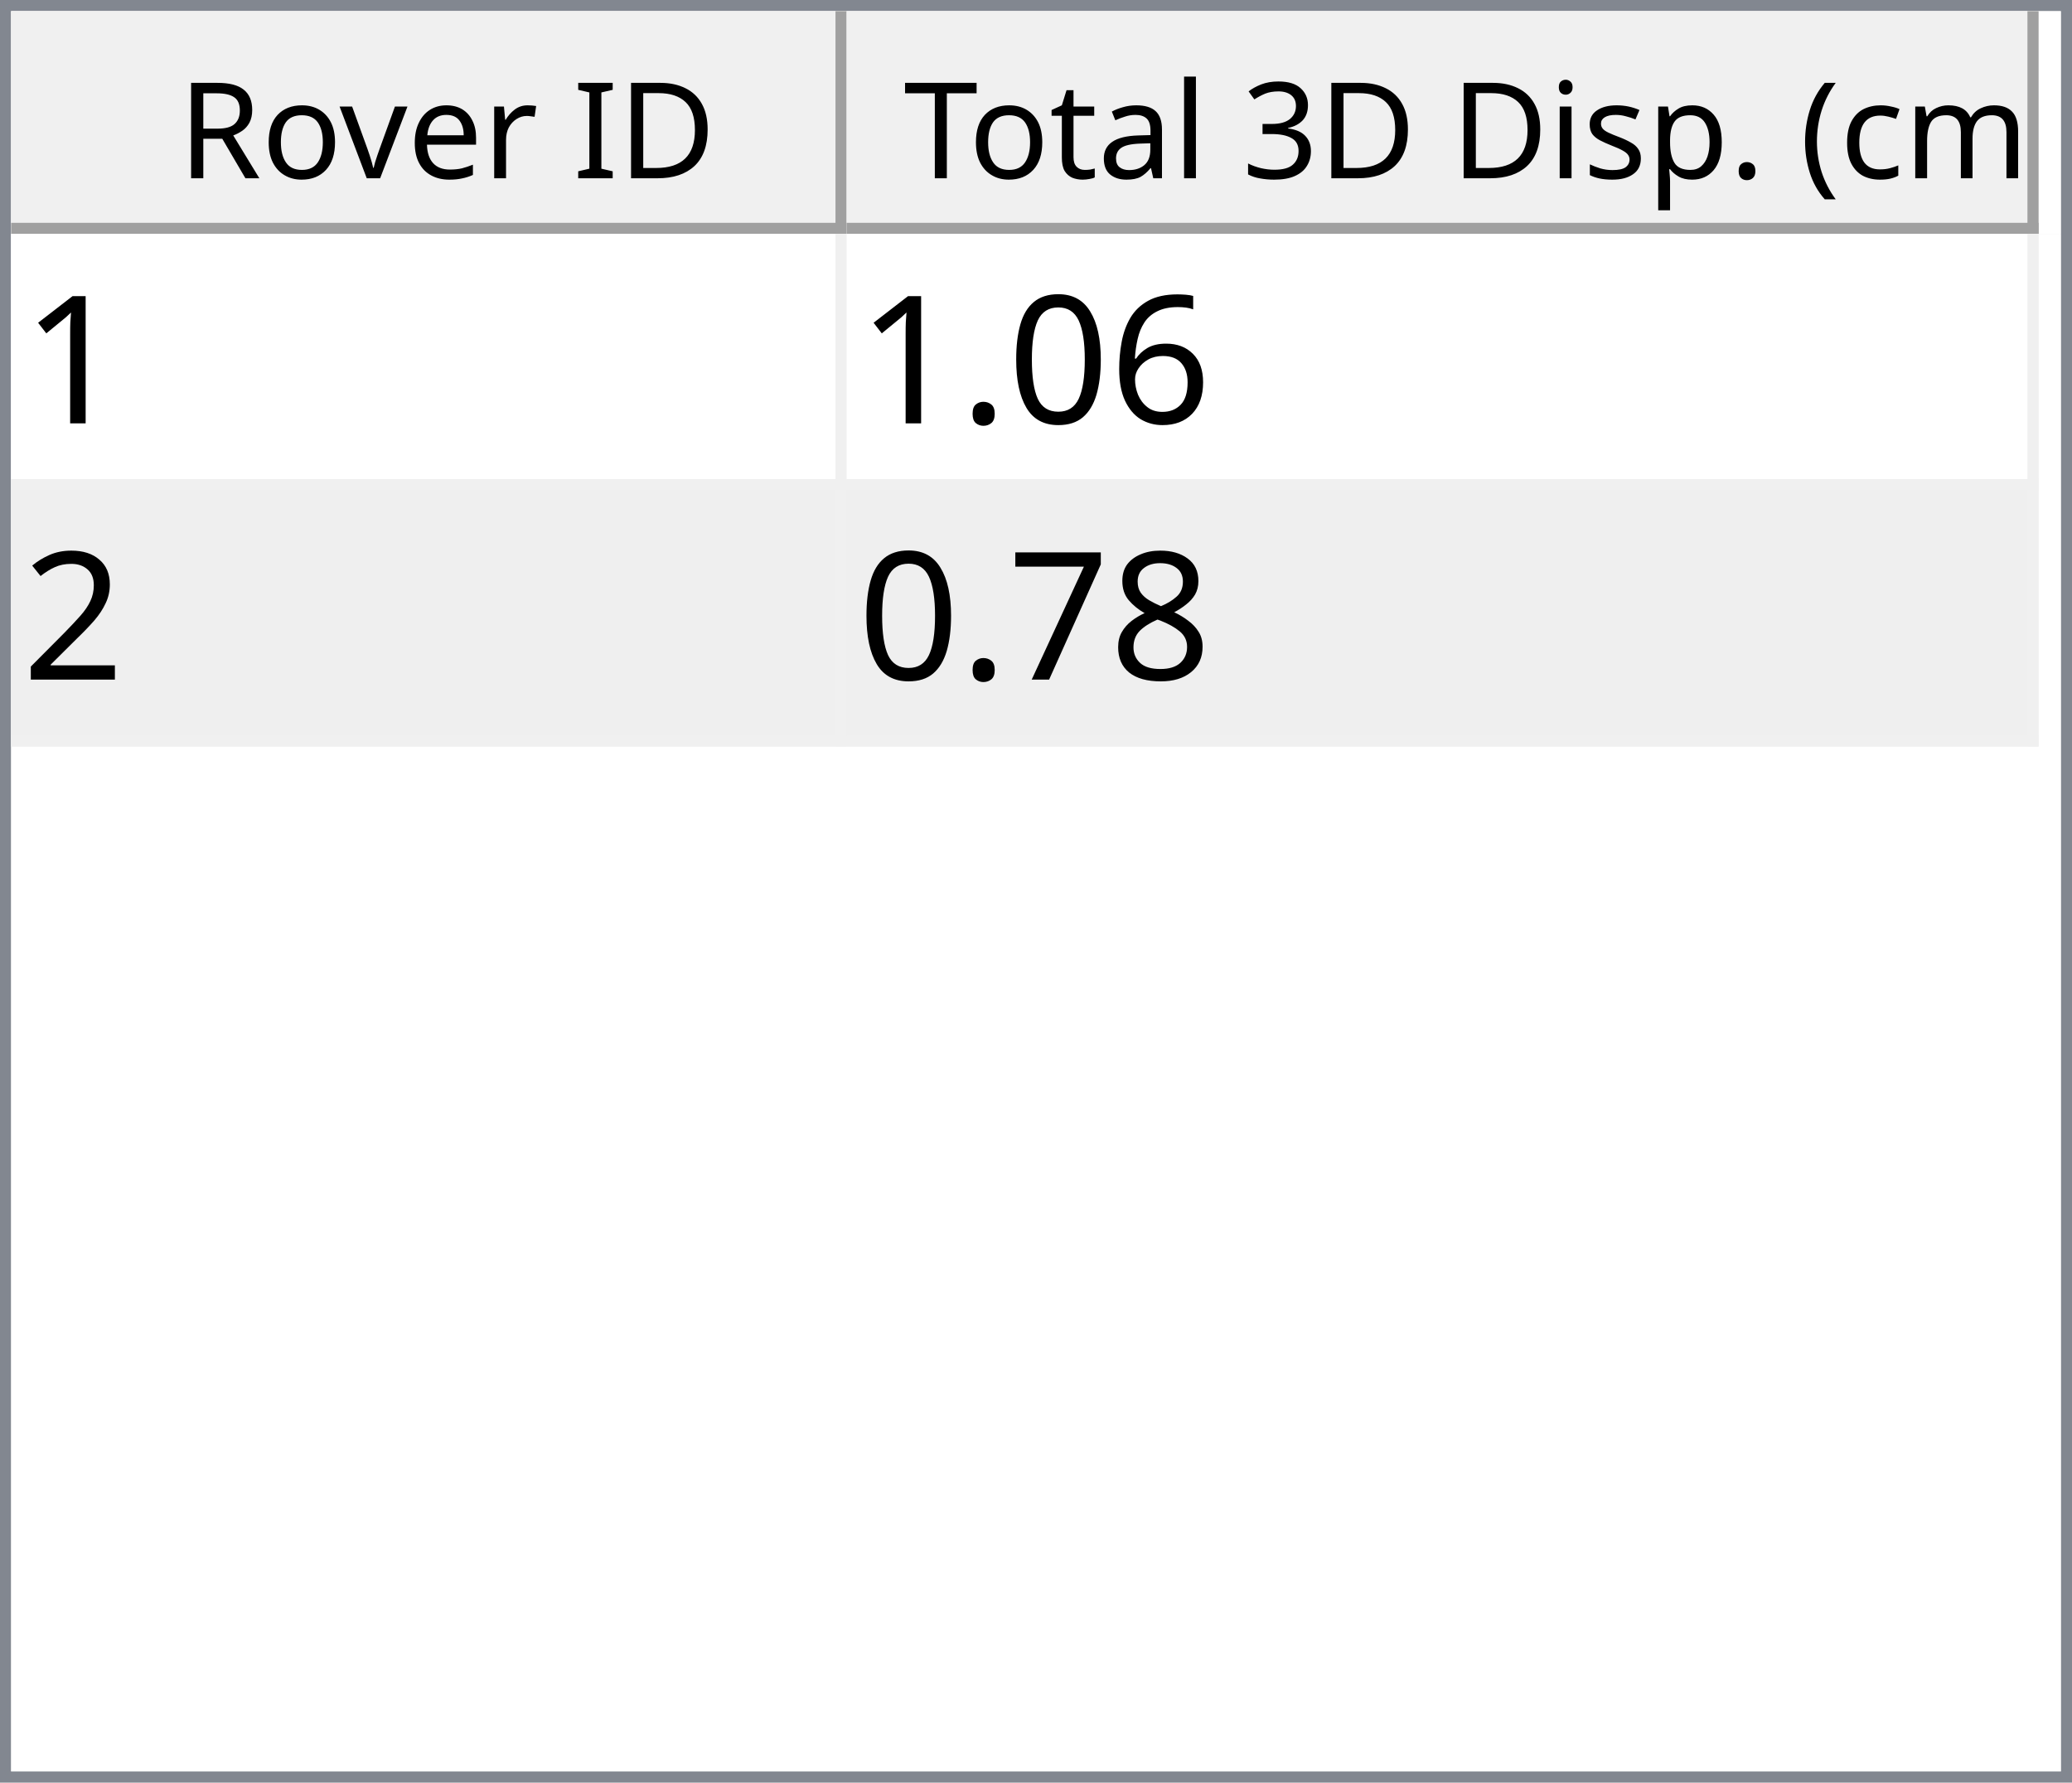
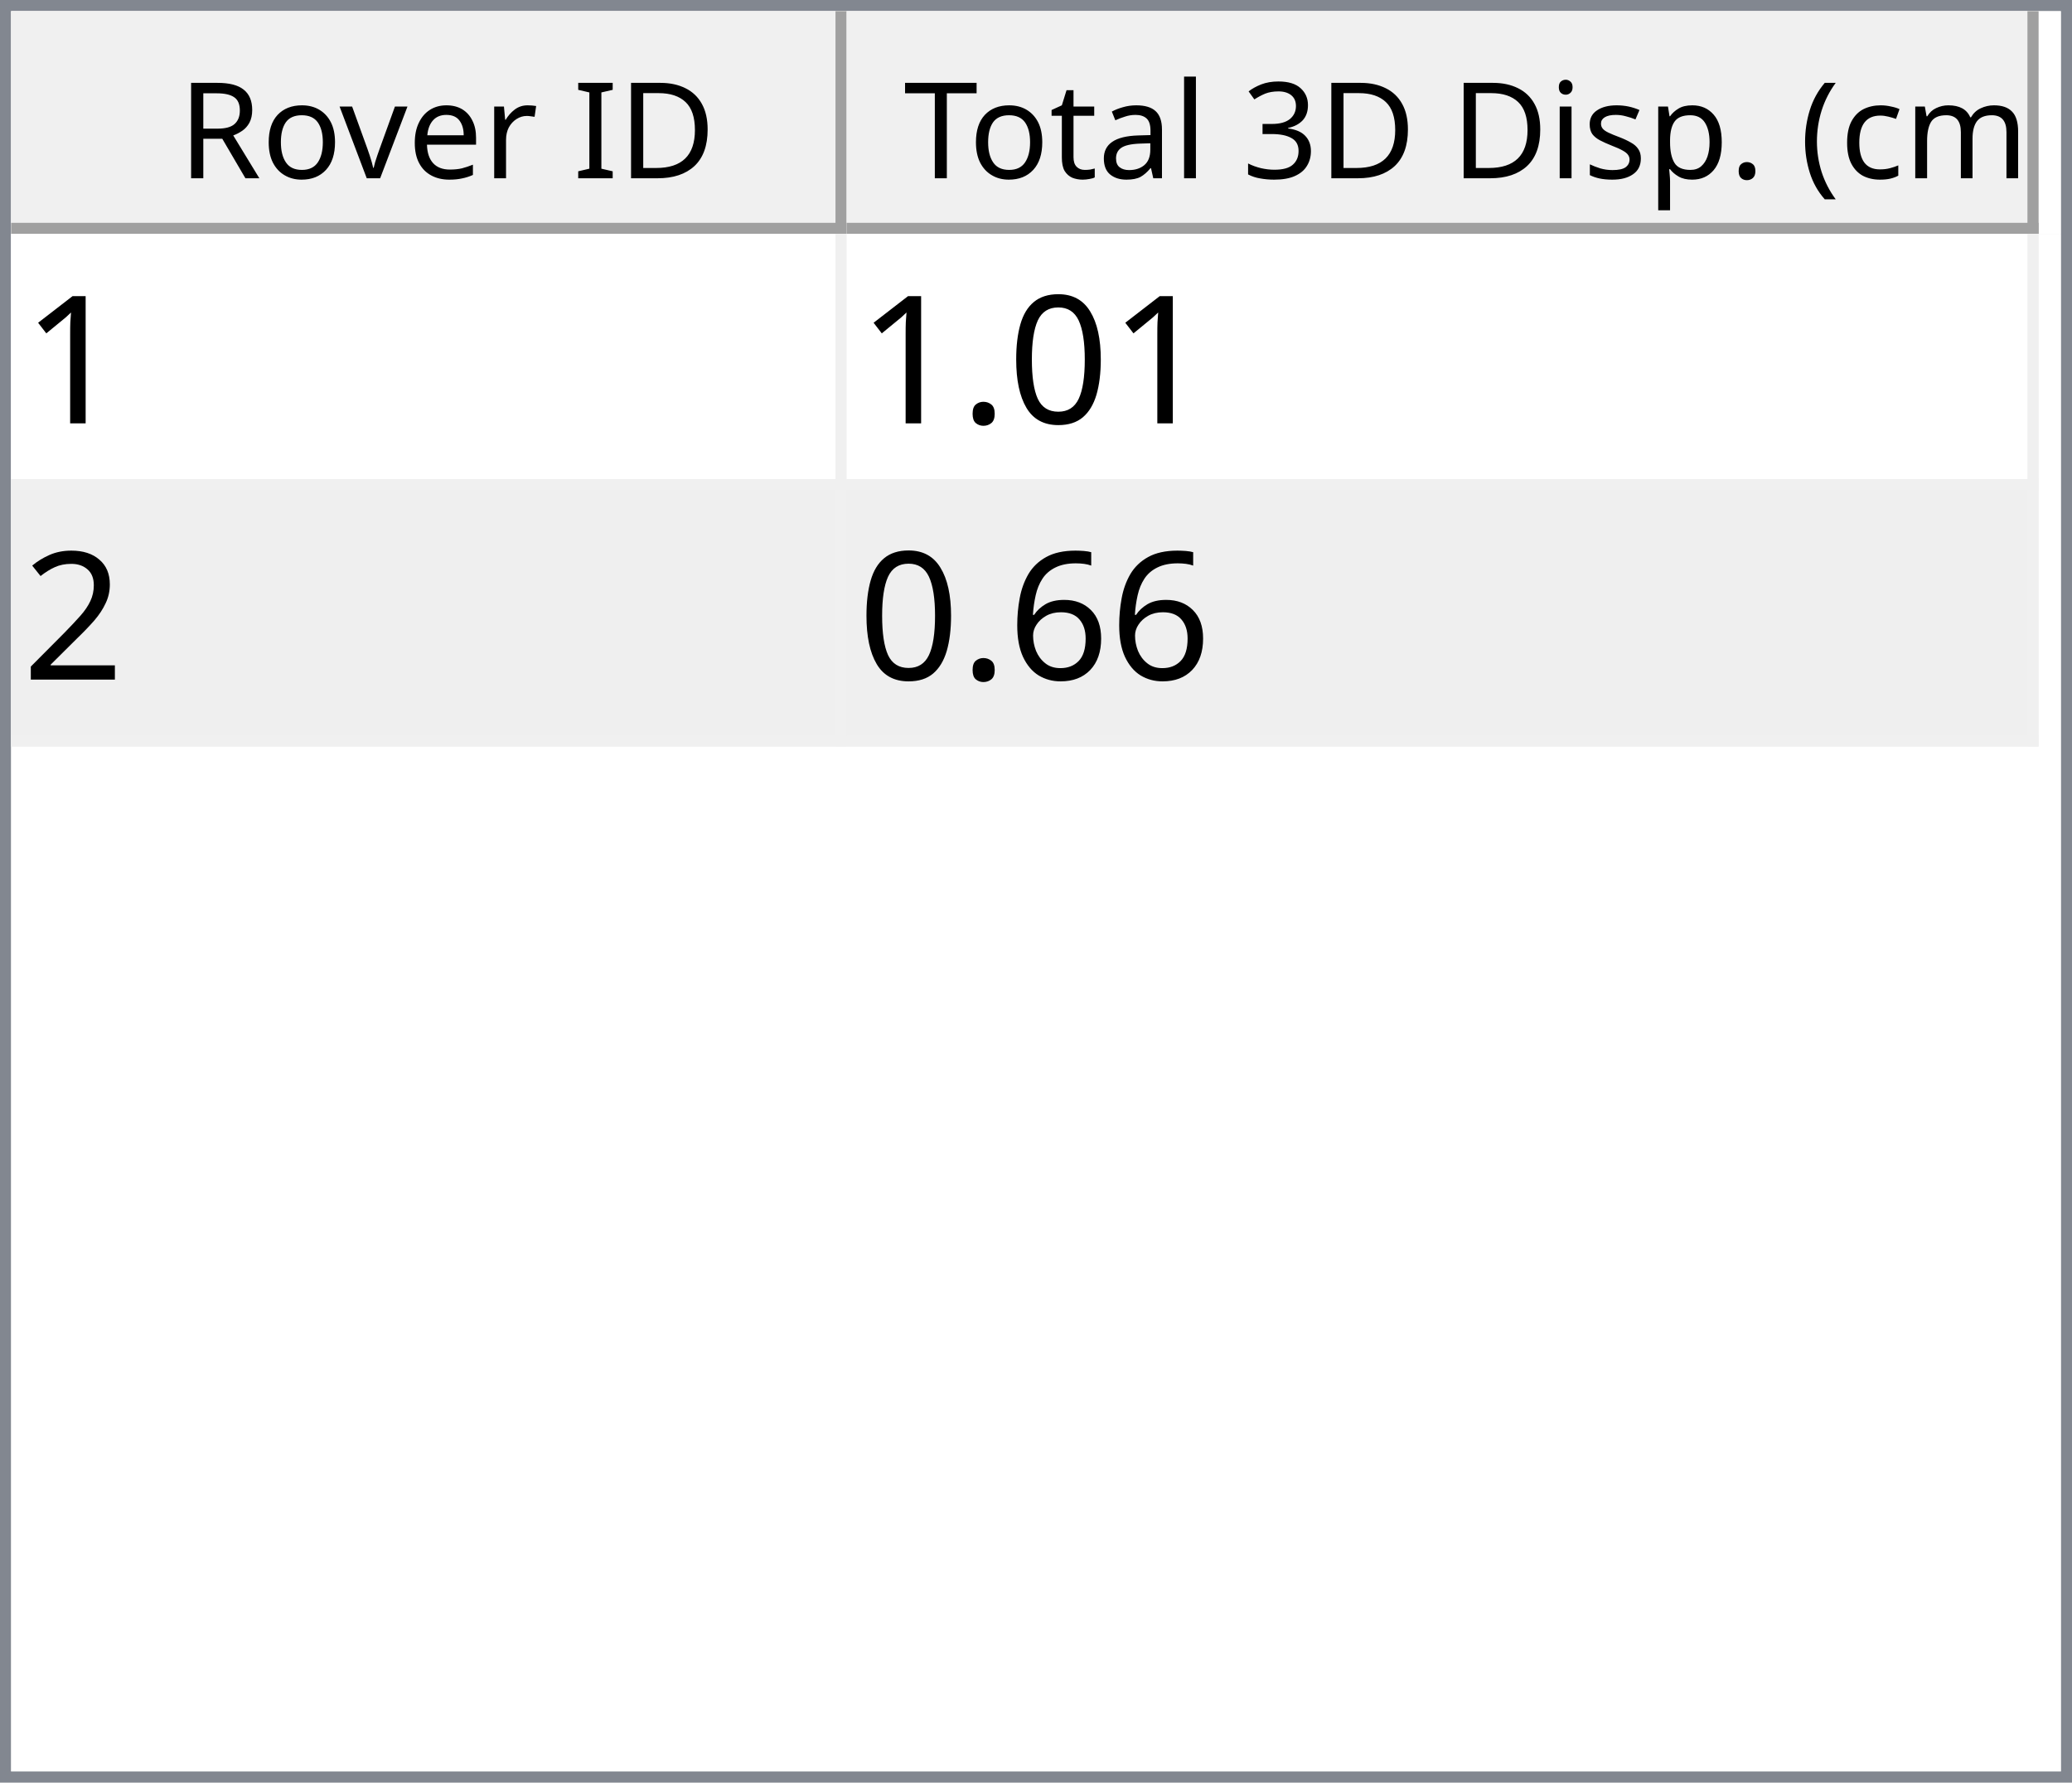
<svg xmlns="http://www.w3.org/2000/svg" style="fill-opacity:1; color-rendering:auto; color-interpolation:auto; text-rendering:auto; stroke:black; stroke-linecap:square; stroke-miterlimit:10; shape-rendering:auto; stroke-opacity:1; fill:black; stroke-dasharray:none; font-weight:normal; stroke-width:1; font-family:'Dialog'; font-style:normal; stroke-linejoin:miter; font-size:12px; stroke-dashoffset:0; image-rendering:auto;" width="186" height="160">
  <defs id="genericDefs" />
  <g>
    <defs id="defs1">
      <clipPath clipPathUnits="userSpaceOnUse" id="clipPath1">
        <path d="M0 0 L186 0 L186 160 L0 160 L0 0 Z" />
      </clipPath>
      <clipPath clipPathUnits="userSpaceOnUse" id="clipPath2">
        <path d="M0 0 L0 160 L186 160 L186 0 Z" />
      </clipPath>
      <clipPath clipPathUnits="userSpaceOnUse" id="clipPath3">
        <path d="M0 0 L0 20 L184 20 L184 0 Z" />
      </clipPath>
      <clipPath clipPathUnits="userSpaceOnUse" id="clipPath4">
        <path d="M0 0 L0 20 L75 20 L75 0 Z" />
      </clipPath>
      <clipPath clipPathUnits="userSpaceOnUse" id="clipPath5">
        <path d="M1 1 L1 19 L74 19 L74 1 Z" />
      </clipPath>
      <clipPath clipPathUnits="userSpaceOnUse" id="clipPath6">
        <path d="M0 0 L0 18 L73 18 L73 0 Z" />
      </clipPath>
      <clipPath clipPathUnits="userSpaceOnUse" id="clipPath7">
        <path d="M-0.5 -0.5 L-0.5 19.5 L74.5 19.5 L74.5 -0.5 Z" />
      </clipPath>
      <clipPath clipPathUnits="userSpaceOnUse" id="clipPath8">
        <path d="M0 0 L0 20 L107 20 L107 0 Z" />
      </clipPath>
      <clipPath clipPathUnits="userSpaceOnUse" id="clipPath9">
        <path d="M1 1 L1 19 L106 19 L106 1 Z" />
      </clipPath>
      <clipPath clipPathUnits="userSpaceOnUse" id="clipPath10">
        <path d="M0 0 L0 18 L105 18 L105 0 Z" />
      </clipPath>
      <clipPath clipPathUnits="userSpaceOnUse" id="clipPath11">
        <path d="M-0.5 -0.5 L-0.5 19.5 L106.5 19.5 L106.5 -0.5 Z" />
      </clipPath>
      <clipPath clipPathUnits="userSpaceOnUse" id="clipPath12">
        <path d="M0 0 L0 138 L184 138 L184 0 Z" />
      </clipPath>
      <clipPath clipPathUnits="userSpaceOnUse" id="clipPath13">
        <path d="M0 0 L0 46 L182 46 L182 0 Z" />
      </clipPath>
      <clipPath clipPathUnits="userSpaceOnUse" id="clipPath14">
        <path d="M-0.5 -0.5 L-0.5 45.5 L181.5 45.5 L181.5 -0.5 Z" />
      </clipPath>
      <clipPath clipPathUnits="userSpaceOnUse" id="clipPath15">
        <path d="M0 0 L0 22 L74 22 L74 0 Z" />
      </clipPath>
      <clipPath clipPathUnits="userSpaceOnUse" id="clipPath16">
        <path d="M0 0 L0 22 L106 22 L106 0 Z" />
      </clipPath>
      <font horiz-adv-x="64.551" id="font1">
        <font-face ascent="107.91" descent="25.098" units-per-em="100" style="font-style:normal; font-family:Segoe UI; font-weight:normal;" />
        <missing-glyph horiz-adv-x="64.551" d="M8.109 0 L8.109 68.266 L56.453 68.266 L56.453 0 L8.109 0 ZM15.328 7.234 L49.219 7.234 L49.219 61.031 L15.328 61.031 L15.328 7.234 Z" />
        <glyph unicode="D" horiz-adv-x="70.117" d="M9.188 0 L9.188 70.016 L28.516 70.016 Q65.531 70.016 65.531 35.891 Q65.531 19.672 55.25 9.836 Q44.969 0 27.734 0 L9.188 0 ZM17.391 62.594 L17.391 7.422 L27.828 7.422 Q41.609 7.422 49.273 14.797 Q56.938 22.172 56.938 35.688 Q56.938 62.594 28.328 62.594 L17.391 62.594 Z" />
        <glyph unicode="I" horiz-adv-x="26.611" d="M17.391 0 L9.188 0 L9.188 70.016 L17.391 70.016 L17.391 0 Z" />
        <glyph unicode=" " horiz-adv-x="27.393" d="" />
        <glyph unicode="r" horiz-adv-x="34.766" d="M34.188 41.891 Q32.078 43.5 28.125 43.5 Q23 43.5 19.555 38.672 Q16.109 33.844 16.109 25.484 L16.109 0 L8.109 0 L8.109 50 L16.109 50 L16.109 39.703 L16.312 39.703 Q18.016 44.969 21.531 47.922 Q25.047 50.875 29.391 50.875 Q32.516 50.875 34.188 50.203 L34.188 41.891 Z" />
        <glyph unicode="e" horiz-adv-x="52.295" d="M48.297 23 L12.984 23 Q13.188 14.656 17.484 10.109 Q21.781 5.562 29.297 5.562 Q37.75 5.562 44.828 11.141 L44.828 3.609 Q38.234 -1.172 27.391 -1.172 Q16.797 -1.172 10.742 5.641 Q4.688 12.453 4.688 24.812 Q4.688 36.469 11.305 43.82 Q17.922 51.172 27.734 51.172 Q37.547 51.172 42.922 44.828 Q48.297 38.484 48.297 27.203 L48.297 23 ZM40.094 29.781 Q40.047 36.719 36.75 40.578 Q33.453 44.438 27.594 44.438 Q21.922 44.438 17.969 40.383 Q14.016 36.328 13.094 29.781 L40.094 29.781 Z" />
        <glyph unicode="v" horiz-adv-x="47.9" d="M47.406 50 L27.484 0 L19.625 0 L0.688 50 L9.469 50 L22.172 13.672 Q23.578 9.672 23.922 6.688 L24.125 6.688 Q24.609 10.453 25.688 13.484 L38.969 50 L47.406 50 Z" />
        <glyph unicode="o" horiz-adv-x="58.594" d="M29 -1.172 Q17.922 -1.172 11.305 5.836 Q4.688 12.844 4.688 24.422 Q4.688 37.016 11.57 44.094 Q18.453 51.172 30.172 51.172 Q41.359 51.172 47.633 44.289 Q53.906 37.406 53.906 25.203 Q53.906 13.234 47.141 6.031 Q40.375 -1.172 29 -1.172 ZM29.594 44.438 Q21.875 44.438 17.383 39.188 Q12.891 33.938 12.891 24.703 Q12.891 15.828 17.43 10.695 Q21.969 5.562 29.594 5.562 Q37.359 5.562 41.531 10.594 Q45.703 15.625 45.703 24.906 Q45.703 34.281 41.531 39.359 Q37.359 44.438 29.594 44.438 Z" />
        <glyph unicode="R" horiz-adv-x="59.814" d="M59.375 0 L49.609 0 L37.891 19.625 Q36.281 22.359 34.766 24.289 Q33.25 26.219 31.664 27.438 Q30.078 28.656 28.25 29.219 Q26.422 29.781 24.125 29.781 L17.391 29.781 L17.391 0 L9.188 0 L9.188 70.016 L30.078 70.016 Q34.672 70.016 38.555 68.867 Q42.438 67.719 45.289 65.375 Q48.141 63.031 49.758 59.547 Q51.375 56.062 51.375 51.375 Q51.375 47.703 50.273 44.656 Q49.172 41.609 47.148 39.211 Q45.125 36.812 42.266 35.133 Q39.406 33.453 35.844 32.516 L35.844 32.328 Q37.594 31.547 38.891 30.547 Q40.188 29.547 41.359 28.18 Q42.531 26.812 43.68 25.078 Q44.828 23.344 46.234 21.047 L59.375 0 ZM17.391 62.594 L17.391 37.203 L28.516 37.203 Q31.594 37.203 34.203 38.133 Q36.812 39.062 38.719 40.797 Q40.625 42.531 41.703 45.047 Q42.781 47.562 42.781 50.688 Q42.781 56.297 39.141 59.445 Q35.5 62.594 28.609 62.594 L17.391 62.594 Z" />
        <glyph unicode=")" horiz-adv-x="30.176" d="M8.297 -15.922 L1.172 -15.922 Q16.406 2.344 16.406 26.812 Q16.406 51.469 1.078 70.016 L8.297 70.016 Q23.531 52.156 23.531 26.703 Q23.531 1.375 8.297 -15.922 Z" />
        <glyph unicode="m" horiz-adv-x="86.133" d="M79.109 0 L71.094 0 L71.094 28.719 Q71.094 37.016 68.531 40.727 Q65.969 44.438 59.906 44.438 Q54.781 44.438 51.195 39.75 Q47.609 35.062 47.609 28.516 L47.609 0 L39.594 0 L39.594 29.688 Q39.594 44.438 28.219 44.438 Q22.953 44.438 19.531 40.016 Q16.109 35.594 16.109 28.516 L16.109 0 L8.109 0 L8.109 50 L16.109 50 L16.109 42.094 L16.312 42.094 Q21.625 51.172 31.844 51.172 Q36.969 51.172 40.773 48.312 Q44.578 45.453 46 40.828 Q51.562 51.172 62.594 51.172 Q79.109 51.172 79.109 30.812 L79.109 0 Z" />
        <glyph unicode="c" horiz-adv-x="46.191" d="M42.188 2.297 Q36.422 -1.172 28.516 -1.172 Q17.828 -1.172 11.258 5.789 Q4.688 12.75 4.688 23.828 Q4.688 36.188 11.766 43.68 Q18.844 51.172 30.672 51.172 Q37.25 51.172 42.281 48.734 L42.281 40.531 Q36.719 44.438 30.375 44.438 Q22.703 44.438 17.797 38.945 Q12.891 33.453 12.891 24.516 Q12.891 15.719 17.508 10.641 Q22.125 5.562 29.891 5.562 Q36.422 5.562 42.188 9.906 L42.188 2.297 Z" />
        <glyph unicode="(" horiz-adv-x="30.176" d="M29.109 -15.922 L21.969 -15.922 Q6.844 1.375 6.844 26.703 Q6.844 52.156 21.969 70.016 L29.203 70.016 Q13.875 51.469 13.875 26.812 Q13.875 2.344 29.109 -15.922 Z" />
        <glyph unicode="." horiz-adv-x="21.68" d="M10.891 -1.078 Q8.641 -1.078 7.055 0.539 Q5.469 2.156 5.469 4.391 Q5.469 6.641 7.055 8.273 Q8.641 9.906 10.891 9.906 Q13.188 9.906 14.797 8.273 Q16.406 6.641 16.406 4.391 Q16.406 2.156 14.797 0.539 Q13.188 -1.078 10.891 -1.078 Z" />
        <glyph unicode="p" horiz-adv-x="58.789" d="M16.312 7.234 L16.109 7.234 L16.109 -23 L8.109 -23 L8.109 50 L16.109 50 L16.109 41.219 L16.312 41.219 Q22.219 51.172 33.594 51.172 Q43.266 51.172 48.688 44.461 Q54.109 37.75 54.109 26.469 Q54.109 13.922 48 6.375 Q41.891 -1.172 31.297 -1.172 Q21.578 -1.172 16.312 7.234 ZM16.109 27.391 L16.109 20.406 Q16.109 14.203 20.141 9.883 Q24.172 5.562 30.375 5.562 Q37.641 5.562 41.773 11.133 Q45.906 16.703 45.906 26.609 Q45.906 34.969 42.047 39.703 Q38.188 44.438 31.594 44.438 Q24.609 44.438 20.359 39.578 Q16.109 34.719 16.109 27.391 Z" />
        <glyph unicode="s" horiz-adv-x="42.432" d="M5.078 1.812 L5.078 10.406 Q11.625 5.562 19.484 5.562 Q30.031 5.562 30.031 12.594 Q30.031 14.594 29.125 15.992 Q28.219 17.391 26.68 18.461 Q25.141 19.531 23.07 20.383 Q21 21.234 18.609 22.172 Q15.281 23.484 12.766 24.828 Q10.25 26.172 8.57 27.859 Q6.891 29.547 6.031 31.695 Q5.172 33.844 5.172 36.719 Q5.172 40.234 6.789 42.945 Q8.406 45.656 11.086 47.484 Q13.766 49.312 17.211 50.242 Q20.656 51.172 24.312 51.172 Q30.812 51.172 35.938 48.922 L35.938 40.828 Q30.422 44.438 23.25 44.438 Q21 44.438 19.195 43.922 Q17.391 43.406 16.094 42.477 Q14.797 41.547 14.086 40.258 Q13.375 38.969 13.375 37.406 Q13.375 35.453 14.086 34.133 Q14.797 32.812 16.164 31.789 Q17.531 30.766 19.484 29.938 Q21.438 29.109 23.922 28.125 Q27.25 26.859 29.883 25.516 Q32.516 24.172 34.375 22.484 Q36.234 20.797 37.234 18.602 Q38.234 16.406 38.234 13.375 Q38.234 9.672 36.602 6.938 Q34.969 4.203 32.234 2.398 Q29.5 0.594 25.93 -0.289 Q22.359 -1.172 18.453 -1.172 Q10.75 -1.172 5.078 1.812 Z" />
        <glyph unicode="i" horiz-adv-x="24.219" d="M12.203 62.703 Q10.062 62.703 8.547 64.164 Q7.031 65.625 7.031 67.875 Q7.031 70.125 8.547 71.609 Q10.062 73.094 12.203 73.094 Q14.406 73.094 15.945 71.609 Q17.484 70.125 17.484 67.875 Q17.484 65.719 15.945 64.211 Q14.406 62.703 12.203 62.703 ZM16.109 0 L8.109 0 L8.109 50 L16.109 50 L16.109 0 Z" />
        <glyph unicode="3" horiz-adv-x="53.906" d="M46.531 19.828 Q46.531 15.094 44.75 11.211 Q42.969 7.328 39.719 4.57 Q36.469 1.812 31.93 0.297 Q27.391 -1.219 21.922 -1.219 Q11.922 -1.219 6 2.594 L6 11.188 Q13.094 5.609 22.219 5.609 Q25.875 5.609 28.828 6.539 Q31.781 7.469 33.906 9.227 Q36.031 10.984 37.18 13.477 Q38.328 15.969 38.328 19.094 Q38.328 32.812 18.797 32.812 L12.984 32.812 L12.984 39.594 L18.5 39.594 Q35.797 39.594 35.797 52.484 Q35.797 64.406 22.609 64.406 Q15.188 64.406 8.688 59.422 L8.688 67.188 Q15.375 71.188 24.609 71.188 Q29 71.188 32.57 69.969 Q36.141 68.75 38.68 66.555 Q41.219 64.359 42.609 61.281 Q44 58.203 44 54.5 Q44 40.672 30.031 36.719 L30.031 36.531 Q33.594 36.141 36.625 34.797 Q39.656 33.453 41.852 31.305 Q44.047 29.156 45.289 26.25 Q46.531 23.344 46.531 19.828 Z" />
        <glyph unicode="l" horiz-adv-x="24.219" d="M16.109 0 L8.109 0 L8.109 74.031 L16.109 74.031 L16.109 0 Z" />
        <glyph unicode="a" horiz-adv-x="50.879" d="M43.891 0 L35.891 0 L35.891 7.812 L35.688 7.812 Q30.469 -1.172 20.312 -1.172 Q12.844 -1.172 8.617 2.781 Q4.391 6.734 4.391 13.281 Q4.391 27.297 20.906 29.594 L35.891 31.688 Q35.891 44.438 25.594 44.438 Q16.547 44.438 9.281 38.281 L9.281 46.484 Q16.656 51.172 26.266 51.172 Q43.891 51.172 43.891 32.516 L43.891 0 ZM35.891 25.297 L23.828 23.641 Q18.266 22.859 15.43 20.875 Q12.594 18.891 12.594 13.875 Q12.594 10.203 15.211 7.883 Q17.828 5.562 22.172 5.562 Q28.125 5.562 32.008 9.742 Q35.891 13.922 35.891 20.312 L35.891 25.297 Z" />
        <glyph unicode="t" horiz-adv-x="33.887" d="M31.297 0.484 Q28.469 -1.078 23.828 -1.078 Q10.688 -1.078 10.688 13.578 L10.688 43.172 L2.094 43.172 L2.094 50 L10.688 50 L10.688 62.203 L18.703 64.797 L18.703 50 L31.297 50 L31.297 43.172 L18.703 43.172 L18.703 14.984 Q18.703 9.969 20.414 7.82 Q22.125 5.672 26.078 5.672 Q29.109 5.672 31.297 7.328 L31.297 0.484 Z" />
        <glyph unicode="T" horiz-adv-x="52.393" d="M50.594 62.594 L30.375 62.594 L30.375 0 L22.172 0 L22.172 62.594 L2 62.594 L2 70.016 L50.594 70.016 L50.594 62.594 Z" />
      </font>
      <font horiz-adv-x="75.0" id="font2">
        <font-face ascent="100.537" descent="21.973" units-per-em="100" style="font-style:normal; font-family:sans-serif; font-weight:normal;" />
        <missing-glyph horiz-adv-x="75.0" d="M12.5 0 L12.5 62.5 L62.5 62.5 L62.5 0 L12.5 0 ZM14.062 1.562 L60.938 1.562 L60.938 60.938 L14.062 60.938 L14.062 1.562 Z" />
        <glyph unicode="1" horiz-adv-x="55.615" d="M37.25 0 L28.469 0 L28.469 56 Q25.297 52.984 20.141 49.953 Q14.984 46.922 10.891 45.406 L10.891 53.906 Q18.266 57.375 23.781 62.305 Q29.297 67.234 31.594 71.875 L37.25 71.875 L37.25 0 Z" />
-         <glyph unicode="6" horiz-adv-x="55.615" d="M49.75 54.047 L41.016 53.375 Q39.844 58.547 37.703 60.891 Q34.125 64.656 28.906 64.656 Q24.703 64.656 21.531 62.312 Q17.391 59.281 14.992 53.469 Q12.594 47.656 12.5 36.922 Q15.672 41.75 20.266 44.094 Q24.859 46.438 29.891 46.438 Q38.672 46.438 44.852 39.969 Q51.031 33.5 51.031 23.25 Q51.031 16.5 48.125 10.719 Q45.219 4.938 40.141 1.859 Q35.062 -1.219 28.609 -1.219 Q17.625 -1.219 10.695 6.859 Q3.766 14.938 3.766 33.5 Q3.766 54.25 11.422 63.672 Q18.109 71.875 29.438 71.875 Q37.891 71.875 43.289 67.141 Q48.688 62.406 49.75 54.047 ZM13.875 23.188 Q13.875 18.656 15.797 14.508 Q17.719 10.359 21.188 8.18 Q24.656 6 28.469 6 Q34.031 6 38.039 10.492 Q42.047 14.984 42.047 22.703 Q42.047 30.125 38.086 34.398 Q34.125 38.672 28.125 38.672 Q22.172 38.672 18.023 34.398 Q13.875 30.125 13.875 23.188 Z" />
        <glyph unicode="0" horiz-adv-x="55.615" d="M4.156 35.297 Q4.156 48 6.766 55.742 Q9.375 63.484 14.523 67.68 Q19.672 71.875 27.484 71.875 Q33.25 71.875 37.594 69.555 Q41.938 67.234 44.773 62.867 Q47.609 58.5 49.219 52.227 Q50.828 45.953 50.828 35.297 Q50.828 22.703 48.242 14.969 Q45.656 7.234 40.508 3.008 Q35.359 -1.219 27.484 -1.219 Q17.141 -1.219 11.234 6.203 Q4.156 15.141 4.156 35.297 ZM13.188 35.297 Q13.188 17.672 17.312 11.836 Q21.438 6 27.484 6 Q33.547 6 37.672 11.859 Q41.797 17.719 41.797 35.297 Q41.797 52.984 37.672 58.789 Q33.547 64.594 27.391 64.594 Q21.344 64.594 17.719 59.469 Q13.188 52.938 13.188 35.297 Z" />
        <glyph unicode="." horiz-adv-x="27.783" d="M9.078 0 L9.078 10.016 L19.094 10.016 L19.094 0 L9.078 0 Z" />
        <glyph unicode="2" horiz-adv-x="55.615" d="M50.344 8.453 L50.344 0 L3.031 0 Q2.938 3.172 4.047 6.109 Q5.859 10.938 9.836 15.625 Q13.812 20.312 21.344 26.469 Q33.016 36.031 37.117 41.625 Q41.219 47.219 41.219 52.203 Q41.219 57.422 37.477 61.008 Q33.734 64.594 27.734 64.594 Q21.391 64.594 17.578 60.789 Q13.766 56.984 13.719 50.25 L4.688 51.172 Q5.609 61.281 11.664 66.578 Q17.719 71.875 27.938 71.875 Q38.234 71.875 44.242 66.164 Q50.25 60.453 50.25 52 Q50.25 47.703 48.492 43.555 Q46.734 39.406 42.656 34.812 Q38.578 30.219 29.109 22.219 Q21.188 15.578 18.945 13.211 Q16.703 10.844 15.234 8.453 L50.344 8.453 Z" />
-         <glyph unicode="8" horiz-adv-x="55.615" d="M17.672 38.812 Q12.203 40.828 9.57 44.539 Q6.938 48.25 6.938 53.422 Q6.938 61.234 12.555 66.555 Q18.172 71.875 27.484 71.875 Q36.859 71.875 42.578 66.43 Q48.297 60.984 48.297 53.172 Q48.297 48.188 45.68 44.508 Q43.062 40.828 37.75 38.812 Q44.344 36.672 47.781 31.883 Q51.219 27.094 51.219 20.453 Q51.219 11.281 44.727 5.031 Q38.234 -1.219 27.641 -1.219 Q17.047 -1.219 10.547 5.055 Q4.047 11.328 4.047 20.703 Q4.047 27.688 7.594 32.398 Q11.141 37.109 17.672 38.812 ZM15.922 53.719 Q15.922 48.641 19.195 45.414 Q22.469 42.188 27.688 42.188 Q32.766 42.188 36.016 45.383 Q39.266 48.578 39.266 53.219 Q39.266 58.062 35.914 61.359 Q32.562 64.656 27.594 64.656 Q22.562 64.656 19.242 61.43 Q15.922 58.203 15.922 53.719 ZM13.094 20.656 Q13.094 16.891 14.875 13.375 Q16.656 9.859 20.172 7.93 Q23.688 6 27.734 6 Q34.031 6 38.133 10.055 Q42.234 14.109 42.234 20.359 Q42.234 26.703 38.016 30.859 Q33.797 35.016 27.438 35.016 Q21.234 35.016 17.164 30.914 Q13.094 26.812 13.094 20.656 Z" />
-         <glyph unicode="7" horiz-adv-x="55.615" d="M4.734 62.203 L4.734 70.656 L51.078 70.656 L51.078 63.812 Q44.234 56.547 37.523 44.484 Q30.812 32.422 27.156 19.672 Q24.516 10.688 23.781 0 L14.75 0 Q14.891 8.453 18.062 20.414 Q21.234 32.375 27.172 43.484 Q33.109 54.594 39.797 62.203 L4.734 62.203 Z" />
+         <glyph unicode="6" horiz-adv-x="55.615" d="M49.75 54.047 L41.016 53.375 Q39.844 58.547 37.703 60.891 Q34.125 64.656 28.906 64.656 Q24.703 64.656 21.531 62.312 Q17.391 59.281 14.992 53.469 Q12.594 47.656 12.5 36.922 Q15.672 41.75 20.266 44.094 Q24.859 46.438 29.891 46.438 Q38.672 46.438 44.852 39.969 Q51.031 33.5 51.031 23.25 Q51.031 16.5 48.125 10.719 Q45.219 4.938 40.141 1.859 Q35.062 -1.219 28.609 -1.219 Q17.625 -1.219 10.695 6.859 Q3.766 14.938 3.766 33.5 Q3.766 54.25 11.422 63.672 Q18.109 71.875 29.438 71.875 Q37.891 71.875 43.289 67.141 Q48.688 62.406 49.75 54.047 ZM13.875 23.188 Q13.875 18.656 15.797 14.508 Q17.719 10.359 21.188 8.18 Q24.656 6 28.469 6 Q34.031 6 38.039 10.492 Q42.047 14.984 42.047 22.703 Q42.047 30.125 38.086 34.398 Q34.125 38.672 28.125 38.672 Q22.172 38.672 18.023 34.398 Q13.875 30.125 13.875 23.188 Z" />
      </font>
    </defs>
    <g style="fill:white; stroke:white;">
      <rect x="0" y="0" width="186" style="clip-path:url(#clipPath1); stroke:none;" height="160" />
    </g>
    <g style="fill:white; text-rendering:optimizeSpeed; color-rendering:optimizeSpeed; image-rendering:optimizeSpeed; shape-rendering:crispEdges; stroke:white; color-interpolation:sRGB;">
      <rect x="0" width="186" height="160" y="0" style="stroke:none;" />
      <path style="stroke:none;" d="M0 160 L186 160 L186 0 L0 0 Z" />
    </g>
    <g style="fill:rgb(240,240,240); font-family:'Segoe UI'; stroke:rgb(240,240,240);">
      <rect x="0" y="0" width="186" style="clip-path:url(#clipPath2); stroke:none;" height="160" />
    </g>
    <g style="fill:rgb(130,135,144); font-family:'Segoe UI'; stroke:rgb(130,135,144);">
      <path d="M0 0 L186 0 L186 160 L0 160 L0 0 ZM1 1 L185 1 L185 159 L1 159 L1 1 Z" style="fill-rule:evenodd; clip-path:url(#clipPath2); stroke:none;" />
    </g>
    <g style="fill:white; font-family:'Segoe UI'; stroke:white;" transform="translate(1,1)">
      <rect x="0" y="0" width="184" style="clip-path:url(#clipPath3); stroke:none;" height="20" />
    </g>
    <g style="fill:rgb(240,240,240); font-family:'Segoe UI'; stroke:rgb(240,240,240);" transform="translate(1,1)">
      <rect x="0" y="0" width="75" style="clip-path:url(#clipPath4); stroke:none;" height="20" />
    </g>
    <g style="font-family:'Segoe UI';" transform="translate(2,2)">
      <text x="14" xml:space="preserve" y="14" style="clip-path:url(#clipPath6); stroke:none;">Rover ID</text>
    </g>
    <g style="fill:rgb(160,160,160); font-family:'Segoe UI'; stroke:rgb(160,160,160); stroke-linejoin:bevel;" transform="translate(1.5,1.5)">
      <line x1="74" x2="74" y1="0" style="fill:none; clip-path:url(#clipPath7);" y2="19" />
    </g>
    <g style="fill:rgb(160,160,160); font-family:'Segoe UI'; stroke:rgb(160,160,160); stroke-linejoin:bevel;" transform="matrix(1,0,0,1,1,1) translate(0.5,0.5)">
      <line x1="0" x2="74" y1="19" style="fill:none; clip-path:url(#clipPath7);" y2="19" />
    </g>
    <g style="fill:rgb(240,240,240); font-family:'Segoe UI'; stroke:rgb(240,240,240);" transform="translate(76,1)">
      <rect x="0" y="0" width="107" style="clip-path:url(#clipPath8); stroke:none;" height="20" />
    </g>
    <g style="font-family:'Segoe UI';" transform="translate(77,2)">
      <text x="1" xml:space="preserve" y="14" style="clip-path:url(#clipPath10); stroke:none;"> Total 3D Disp. (cm)</text>
    </g>
    <g style="fill:rgb(160,160,160); font-family:'Segoe UI'; stroke:rgb(160,160,160); stroke-linejoin:bevel;" transform="translate(76.5,1.5)">
      <line x1="106" x2="106" y1="0" style="fill:none; clip-path:url(#clipPath11);" y2="19" />
    </g>
    <g style="fill:rgb(160,160,160); font-family:'Segoe UI'; stroke:rgb(160,160,160); stroke-linejoin:bevel;" transform="matrix(1,0,0,1,76,1) translate(0.5,0.5)">
      <line x1="0" x2="106" y1="19" style="fill:none; clip-path:url(#clipPath11);" y2="19" />
    </g>
    <g style="fill:white; font-family:'Segoe UI'; stroke:white;" transform="translate(1,21)">
      <rect x="0" y="0" width="184" style="clip-path:url(#clipPath12); stroke:none;" height="138" />
    </g>
    <g style="fill:rgb(240,240,240); font-size:16px; font-family:sans-serif; stroke:rgb(240,240,240);" transform="translate(1,21)">
      <rect x="0" y="0" width="182" style="clip-path:url(#clipPath13); stroke:none;" height="46" />
      <line transform="translate(0.5,0.5)" x1="0" x2="181" y1="22" style="clip-path:url(#clipPath14); fill:none; stroke-linejoin:bevel;" y2="22" />
    </g>
    <g transform="matrix(1,0,0,1,1,21) translate(0.5,0.5)" style="fill:rgb(240,240,240); font-size:16px; font-family:sans-serif; stroke:rgb(240,240,240); stroke-linejoin:bevel;">
      <line x1="0" x2="181" y1="45" style="fill:none; clip-path:url(#clipPath14);" y2="45" />
    </g>
    <g transform="matrix(1,0,0,1,1,21) translate(0.5,0.5)" style="fill:rgb(240,240,240); font-size:16px; font-family:sans-serif; stroke:rgb(240,240,240); stroke-linejoin:bevel;">
      <line x1="74" x2="74" y1="0" style="fill:none; clip-path:url(#clipPath14);" y2="45" />
    </g>
    <g transform="matrix(1,0,0,1,1,21) translate(0.5,0.5)" style="fill:rgb(240,240,240); font-size:16px; font-family:sans-serif; stroke:rgb(240,240,240); stroke-linejoin:bevel;">
      <line x1="181" x2="181" y1="0" style="fill:none; clip-path:url(#clipPath14);" y2="45" />
    </g>
    <g style="fill:white; font-size:16px; font-family:sans-serif; stroke:white;" transform="matrix(1,0,0,1,1,21)">
      <rect x="0" y="0" width="74" style="clip-path:url(#clipPath15); stroke:none;" height="22" />
      <text x="1" y="17" style="fill:black; clip-path:url(#clipPath15); stroke:none;" xml:space="preserve">1</text>
    </g>
    <g style="fill:white; font-size:16px; font-family:sans-serif; stroke:white;" transform="matrix(1,0,0,1,1,21) translate(75,0)">
      <rect x="0" y="0" width="106" style="clip-path:url(#clipPath16); stroke:none;" height="22" />
-       <text x="1" y="17" style="fill:black; clip-path:url(#clipPath16); stroke:none;" xml:space="preserve">1.06</text>
+       <text x="1" y="17" style="fill:black; clip-path:url(#clipPath16); stroke:none;" xml:space="preserve">1.01</text>
    </g>
    <g style="fill:rgb(239,239,239); font-size:16px; font-family:sans-serif; stroke:rgb(239,239,239);" transform="matrix(1,0,0,1,1,21) translate(0,23)">
      <rect x="0" y="0" width="74" style="clip-path:url(#clipPath15); stroke:none;" height="22" />
      <text x="1" y="17" style="fill:black; clip-path:url(#clipPath15); stroke:none;" xml:space="preserve">2</text>
    </g>
    <g style="fill:rgb(239,239,239); font-size:16px; font-family:sans-serif; stroke:rgb(239,239,239);" transform="matrix(1,0,0,1,1,21) translate(75,23)">
      <rect x="0" y="0" width="106" style="clip-path:url(#clipPath16); stroke:none;" height="22" />
-       <text x="1" y="17" style="fill:black; clip-path:url(#clipPath16); stroke:none;" xml:space="preserve">0.78</text>
+       <text x="1" y="17" style="fill:black; clip-path:url(#clipPath16); stroke:none;" xml:space="preserve">0.66</text>
    </g>
  </g>
</svg>
